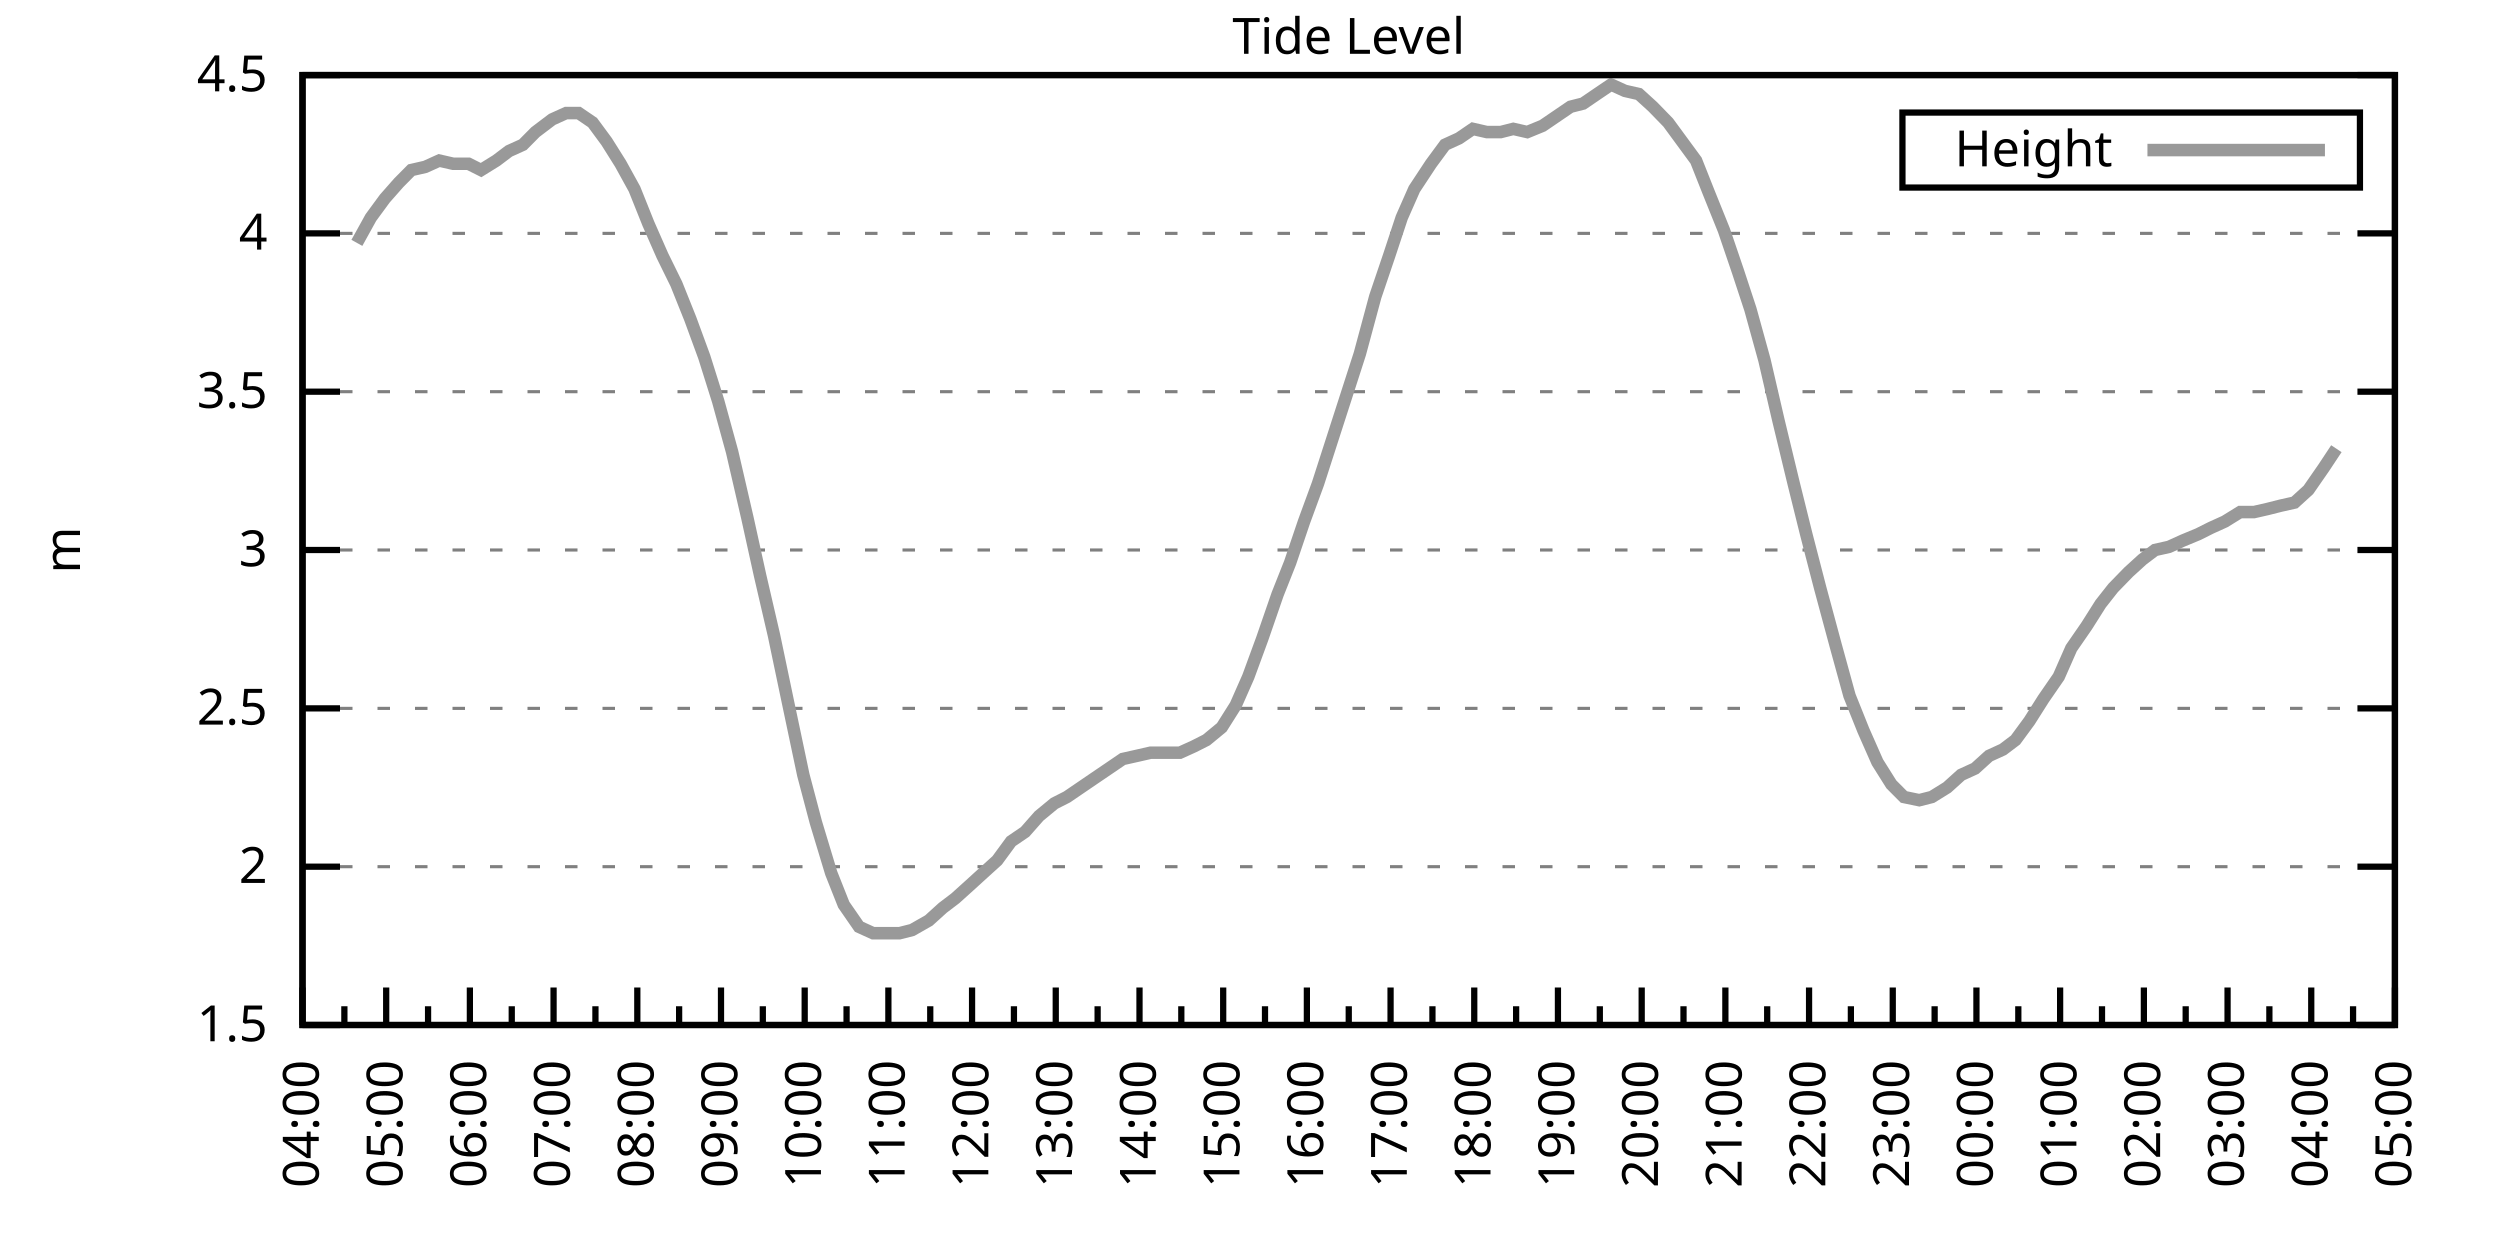
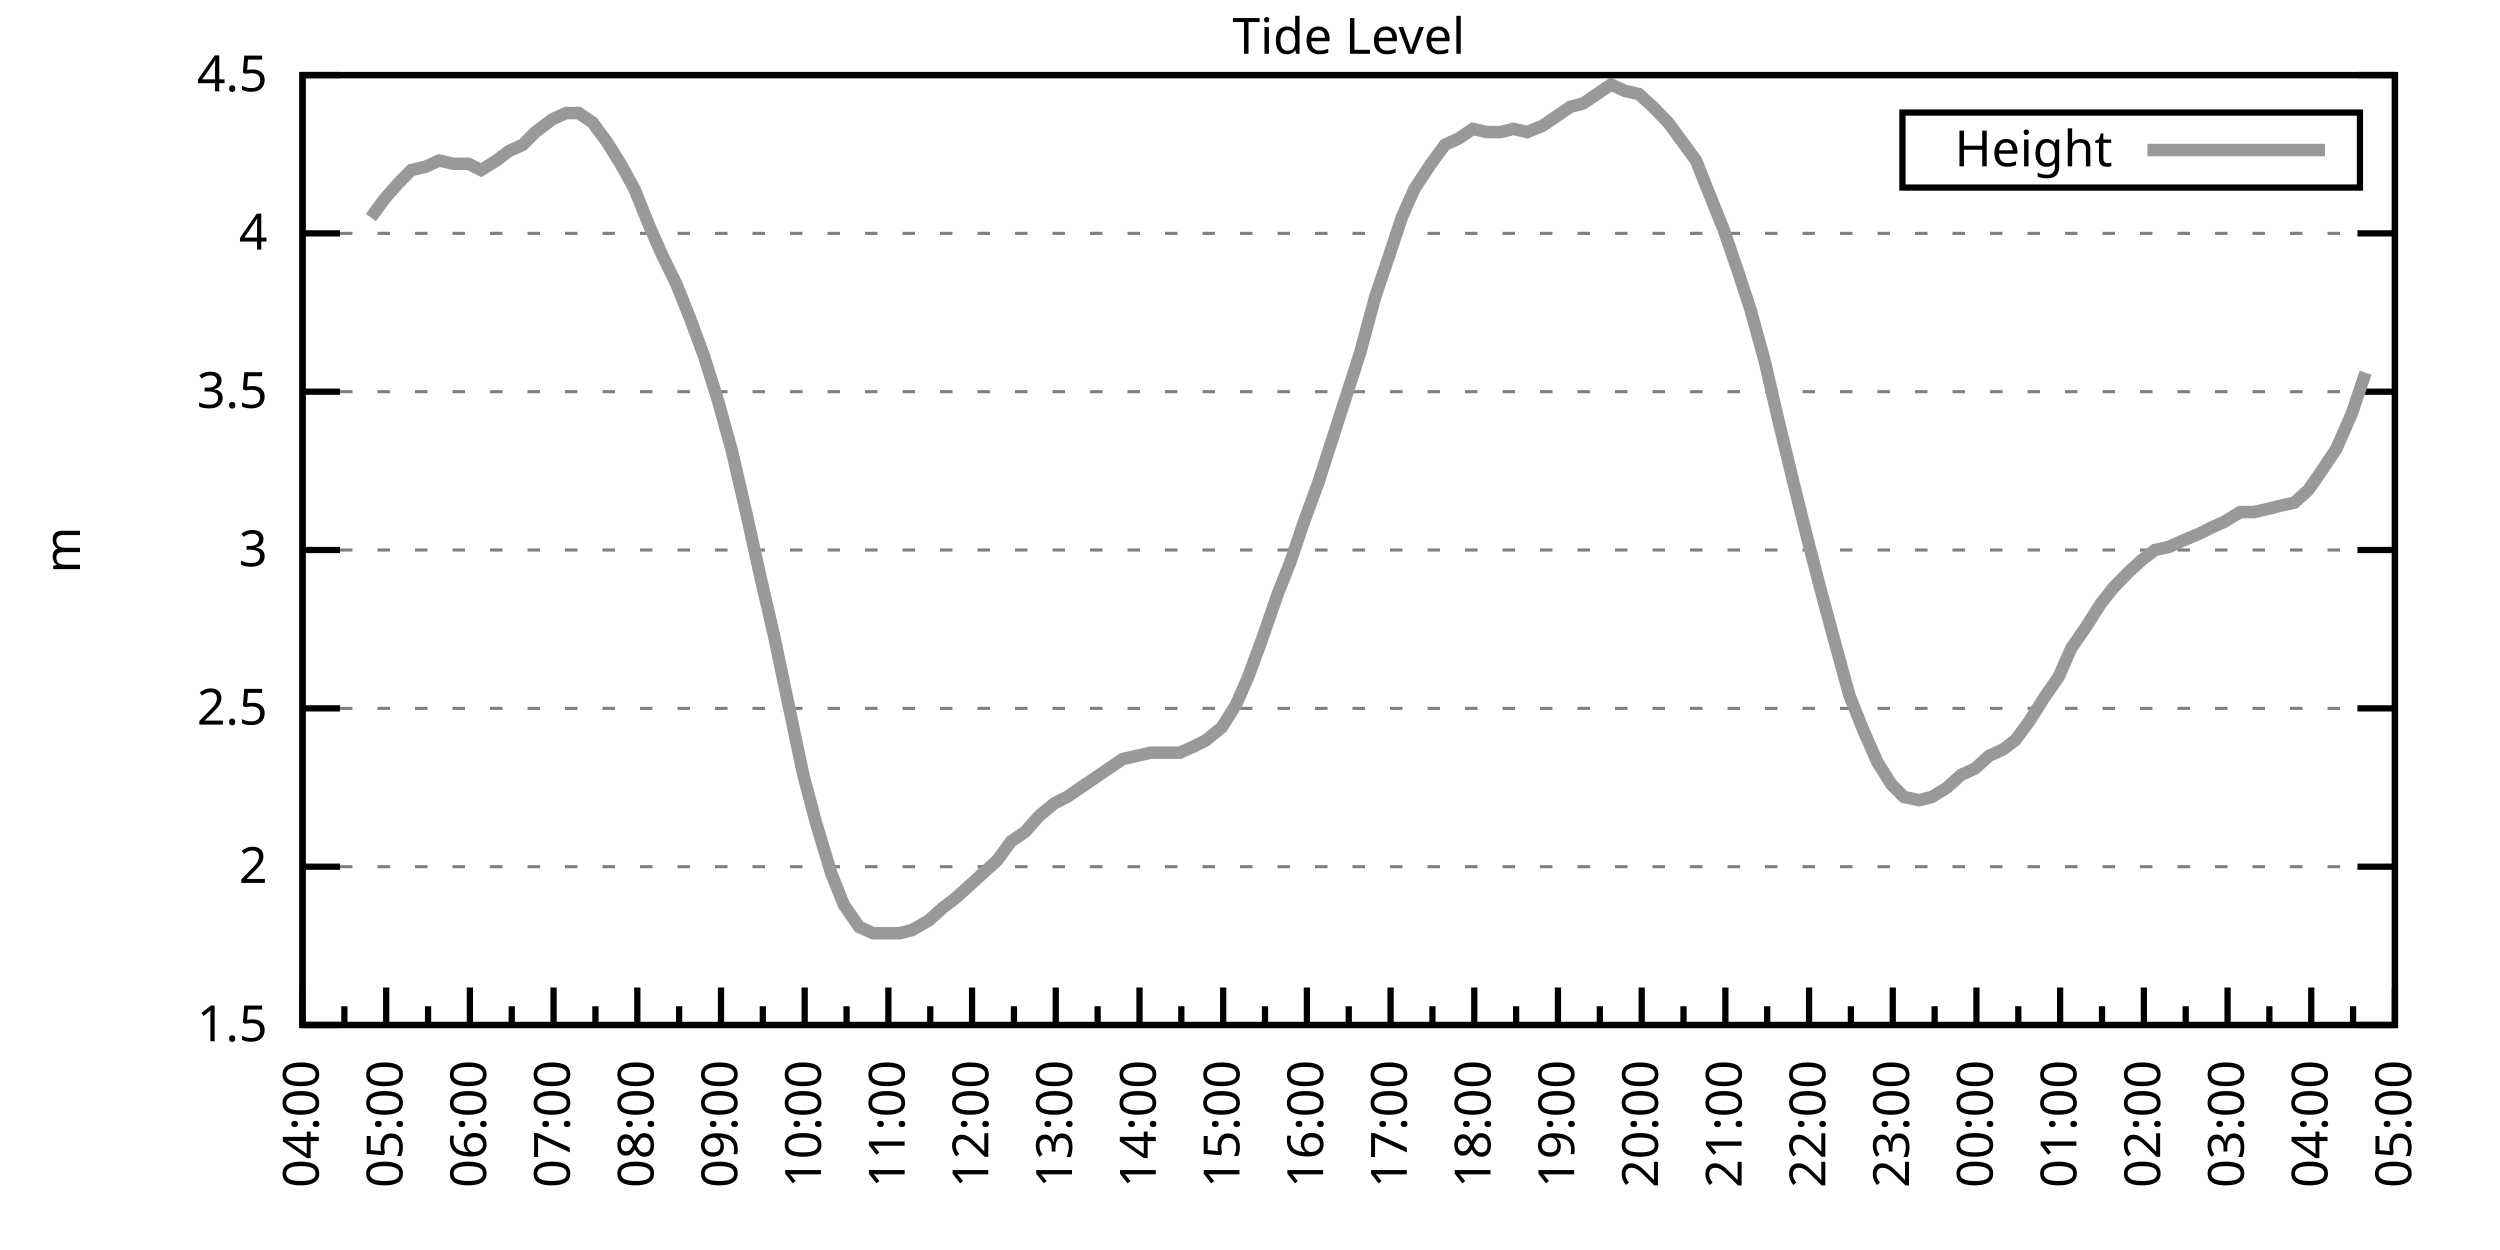
<svg xmlns="http://www.w3.org/2000/svg" xmlns:xlink="http://www.w3.org/1999/xlink" width="400" height="200" viewBox="0 0 400 200">
  <g id="gnuplot_canvas">
    <rect x="0" y="0" width="400" height="200" fill="none" />
    <defs>
      <circle id="gpDot" r="0.5" stroke-width="0.5" stroke="currentColor" />
      <path id="gpPt0" stroke-width="0.333" stroke="currentColor" d="M-1,0 h2 M0,-1 v2" />
      <path id="gpPt1" stroke-width="0.333" stroke="currentColor" d="M-1,-1 L1,1 M1,-1 L-1,1" />
      <path id="gpPt2" stroke-width="0.333" stroke="currentColor" d="M-1,0 L1,0 M0,-1 L0,1 M-1,-1 L1,1 M-1,1 L1,-1" />
      <rect id="gpPt3" stroke-width="0.333" stroke="currentColor" x="-1" y="-1" width="2" height="2" />
      <rect id="gpPt4" stroke-width="0.333" stroke="currentColor" fill="currentColor" x="-1" y="-1" width="2" height="2" />
      <circle id="gpPt5" stroke-width="0.333" stroke="currentColor" cx="0" cy="0" r="1" />
      <use xlink:href="#gpPt5" id="gpPt6" fill="currentColor" stroke="none" />
      <path id="gpPt7" stroke-width="0.333" stroke="currentColor" d="M0,-1.33 L-1.33,0.67 L1.33,0.67 z" />
      <use xlink:href="#gpPt7" id="gpPt8" fill="currentColor" stroke="none" />
      <use xlink:href="#gpPt7" id="gpPt9" stroke="currentColor" transform="rotate(180)" />
      <use xlink:href="#gpPt9" id="gpPt10" fill="currentColor" stroke="none" />
      <use xlink:href="#gpPt3" id="gpPt11" stroke="currentColor" transform="rotate(45)" />
      <use xlink:href="#gpPt11" id="gpPt12" fill="currentColor" stroke="none" />
      <path id="gpPt13" stroke-width="0.333" stroke="currentColor" d="M0,1.330 L1.265,0.411 L0.782,-1.067 L-0.782,-1.076 L-1.265,0.411 z" />
      <use xlink:href="#gpPt13" id="gpPt14" fill="currentColor" stroke="none" />
      <filter id="textbox" filterUnits="objectBoundingBox" x="0" y="0" height="1" width="1">
        <feFlood flood-color="white" flood-opacity="1" result="bgnd" />
        <feComposite in="SourceGraphic" in2="bgnd" operator="atop" />
      </filter>
      <filter id="greybox" filterUnits="objectBoundingBox" x="0" y="0" height="1" width="1">
        <feFlood flood-color="lightgrey" flood-opacity="1" result="grey" />
        <feComposite in="SourceGraphic" in2="grey" operator="atop" />
      </filter>
    </defs>
    <g fill="none" color="white" stroke="currentColor" stroke-width="1.00" stroke-linecap="butt" stroke-linejoin="miter">
</g>
    <g fill="none" color="black" stroke="currentColor" stroke-width="1.00" stroke-linecap="butt" stroke-linejoin="miter">
      <g stroke="none" shape-rendering="crispEdges">
        <polygon fill="rgb(255, 255, 255)" points="48.40,164.00 383.18,164.00 383.18,12.02 48.40,12.02 " />
      </g>
    </g>
    <g fill="none" color="black" stroke="currentColor" stroke-width="1.00" stroke-linecap="butt" stroke-linejoin="miter">
</g>
    <g fill="none" color="black" stroke="black" stroke-width="0.50" stroke-linecap="butt" stroke-linejoin="miter">
</g>
    <g fill="none" color="gray" stroke="currentColor" stroke-width="0.50" stroke-linecap="butt" stroke-linejoin="miter">
      <path stroke="gray" stroke-dasharray="2,4" class="gridline" d="M48.40,164.00 L383.19,164.00  " />
    </g>
    <g fill="none" color="gray" stroke="gray" stroke-width="1.00" stroke-linecap="butt" stroke-linejoin="miter">
</g>
    <g fill="none" color="black" stroke="currentColor" stroke-width="1.00" stroke-linecap="butt" stroke-linejoin="miter">
      <path stroke="black" d="M48.40,164.00 L54.40,164.00 M383.19,164.00 L377.19,164.00  " />
      <g transform="translate(42.80,166.60)" stroke="none" fill="black" font-family="Sans" font-size="8.00" text-anchor="end">
        <text>
          <tspan font-family="Sans"> 1.5</tspan>
        </text>
      </g>
    </g>
    <g fill="none" color="black" stroke="currentColor" stroke-width="1.00" stroke-linecap="butt" stroke-linejoin="miter">
</g>
    <g fill="none" color="black" stroke="black" stroke-width="0.50" stroke-linecap="butt" stroke-linejoin="miter">
</g>
    <g fill="none" color="gray" stroke="currentColor" stroke-width="0.50" stroke-linecap="butt" stroke-linejoin="miter">
      <path stroke="gray" stroke-dasharray="2,4" class="gridline" d="M48.40,138.67 L383.19,138.67  " />
    </g>
    <g fill="none" color="gray" stroke="gray" stroke-width="1.00" stroke-linecap="butt" stroke-linejoin="miter">
</g>
    <g fill="none" color="black" stroke="currentColor" stroke-width="1.00" stroke-linecap="butt" stroke-linejoin="miter">
      <path stroke="black" d="M48.40,138.67 L54.40,138.67 M383.19,138.67 L377.19,138.67  " />
      <g transform="translate(42.80,141.27)" stroke="none" fill="black" font-family="Sans" font-size="8.00" text-anchor="end">
        <text>
          <tspan font-family="Sans"> 2</tspan>
        </text>
      </g>
    </g>
    <g fill="none" color="black" stroke="currentColor" stroke-width="1.00" stroke-linecap="butt" stroke-linejoin="miter">
</g>
    <g fill="none" color="black" stroke="black" stroke-width="0.50" stroke-linecap="butt" stroke-linejoin="miter">
</g>
    <g fill="none" color="gray" stroke="currentColor" stroke-width="0.50" stroke-linecap="butt" stroke-linejoin="miter">
      <path stroke="gray" stroke-dasharray="2,4" class="gridline" d="M48.40,113.34 L383.19,113.34  " />
    </g>
    <g fill="none" color="gray" stroke="gray" stroke-width="1.00" stroke-linecap="butt" stroke-linejoin="miter">
</g>
    <g fill="none" color="black" stroke="currentColor" stroke-width="1.00" stroke-linecap="butt" stroke-linejoin="miter">
      <path stroke="black" d="M48.40,113.34 L54.40,113.34 M383.19,113.34 L377.19,113.34  " />
      <g transform="translate(42.80,115.94)" stroke="none" fill="black" font-family="Sans" font-size="8.00" text-anchor="end">
        <text>
          <tspan font-family="Sans"> 2.5</tspan>
        </text>
      </g>
    </g>
    <g fill="none" color="black" stroke="currentColor" stroke-width="1.00" stroke-linecap="butt" stroke-linejoin="miter">
</g>
    <g fill="none" color="black" stroke="black" stroke-width="0.50" stroke-linecap="butt" stroke-linejoin="miter">
</g>
    <g fill="none" color="gray" stroke="currentColor" stroke-width="0.50" stroke-linecap="butt" stroke-linejoin="miter">
      <path stroke="gray" stroke-dasharray="2,4" class="gridline" d="M48.40,88.00 L383.19,88.00  " />
    </g>
    <g fill="none" color="gray" stroke="gray" stroke-width="1.00" stroke-linecap="butt" stroke-linejoin="miter">
</g>
    <g fill="none" color="black" stroke="currentColor" stroke-width="1.00" stroke-linecap="butt" stroke-linejoin="miter">
      <path stroke="black" d="M48.40,88.00 L54.40,88.00 M383.19,88.00 L377.19,88.00  " />
      <g transform="translate(42.80,90.60)" stroke="none" fill="black" font-family="Sans" font-size="8.00" text-anchor="end">
        <text>
          <tspan font-family="Sans"> 3</tspan>
        </text>
      </g>
    </g>
    <g fill="none" color="black" stroke="currentColor" stroke-width="1.00" stroke-linecap="butt" stroke-linejoin="miter">
</g>
    <g fill="none" color="black" stroke="black" stroke-width="0.50" stroke-linecap="butt" stroke-linejoin="miter">
</g>
    <g fill="none" color="gray" stroke="currentColor" stroke-width="0.50" stroke-linecap="butt" stroke-linejoin="miter">
      <path stroke="gray" stroke-dasharray="2,4" class="gridline" d="M48.40,62.67 L383.19,62.67  " />
    </g>
    <g fill="none" color="gray" stroke="gray" stroke-width="1.00" stroke-linecap="butt" stroke-linejoin="miter">
</g>
    <g fill="none" color="black" stroke="currentColor" stroke-width="1.00" stroke-linecap="butt" stroke-linejoin="miter">
      <path stroke="black" d="M48.40,62.67 L54.40,62.67 M383.19,62.67 L377.19,62.67  " />
      <g transform="translate(42.80,65.27)" stroke="none" fill="black" font-family="Sans" font-size="8.00" text-anchor="end">
        <text>
          <tspan font-family="Sans"> 3.5</tspan>
        </text>
      </g>
    </g>
    <g fill="none" color="black" stroke="currentColor" stroke-width="1.00" stroke-linecap="butt" stroke-linejoin="miter">
</g>
    <g fill="none" color="black" stroke="black" stroke-width="0.50" stroke-linecap="butt" stroke-linejoin="miter">
</g>
    <g fill="none" color="gray" stroke="currentColor" stroke-width="0.50" stroke-linecap="butt" stroke-linejoin="miter">
      <path stroke="gray" stroke-dasharray="2,4" class="gridline" d="M48.40,37.34 L383.19,37.34  " />
    </g>
    <g fill="none" color="gray" stroke="gray" stroke-width="1.00" stroke-linecap="butt" stroke-linejoin="miter">
</g>
    <g fill="none" color="black" stroke="currentColor" stroke-width="1.00" stroke-linecap="butt" stroke-linejoin="miter">
      <path stroke="black" d="M48.40,37.34 L54.40,37.34 M383.19,37.34 L377.19,37.34  " />
      <g transform="translate(42.80,39.94)" stroke="none" fill="black" font-family="Sans" font-size="8.00" text-anchor="end">
        <text>
          <tspan font-family="Sans"> 4</tspan>
        </text>
      </g>
    </g>
    <g fill="none" color="black" stroke="currentColor" stroke-width="1.00" stroke-linecap="butt" stroke-linejoin="miter">
</g>
    <g fill="none" color="black" stroke="black" stroke-width="0.50" stroke-linecap="butt" stroke-linejoin="miter">
</g>
    <g fill="none" color="gray" stroke="currentColor" stroke-width="0.50" stroke-linecap="butt" stroke-linejoin="miter">
      <path stroke="gray" stroke-dasharray="2,4" class="gridline" d="M48.40,12.01 L383.19,12.01  " />
    </g>
    <g fill="none" color="gray" stroke="gray" stroke-width="1.00" stroke-linecap="butt" stroke-linejoin="miter">
</g>
    <g fill="none" color="black" stroke="currentColor" stroke-width="1.00" stroke-linecap="butt" stroke-linejoin="miter">
      <path stroke="black" d="M48.40,12.01 L54.40,12.01 M383.19,12.01 L377.19,12.01  " />
      <g transform="translate(42.80,14.61)" stroke="none" fill="black" font-family="Sans" font-size="8.00" text-anchor="end">
        <text>
          <tspan font-family="Sans"> 4.5</tspan>
        </text>
      </g>
    </g>
    <g fill="none" color="black" stroke="currentColor" stroke-width="1.00" stroke-linecap="butt" stroke-linejoin="miter">
      <path stroke="black" d="M48.40,164.00 L48.40,158.00  " />
      <g transform="translate(51.00,169.60) rotate(270)" stroke="none" fill="black" font-family="Sans" font-size="8.00" text-anchor="end">
        <text>
          <tspan font-family="Sans">04:00</tspan>
        </text>
      </g>
    </g>
    <g fill="none" color="black" stroke="currentColor" stroke-width="1.00" stroke-linecap="butt" stroke-linejoin="miter">
      <path stroke="black" d="M55.10,164.00 L55.10,161.00 M61.79,164.00 L61.79,158.00  " />
      <g transform="translate(64.39,169.60) rotate(270)" stroke="none" fill="black" font-family="Sans" font-size="8.00" text-anchor="end">
        <text>
          <tspan font-family="Sans">05:00</tspan>
        </text>
      </g>
    </g>
    <g fill="none" color="black" stroke="currentColor" stroke-width="1.00" stroke-linecap="butt" stroke-linejoin="miter">
      <path stroke="black" d="M68.49,164.00 L68.49,161.00 M75.18,164.00 L75.18,158.00  " />
      <g transform="translate(77.78,169.60) rotate(270)" stroke="none" fill="black" font-family="Sans" font-size="8.00" text-anchor="end">
        <text>
          <tspan font-family="Sans">06:00</tspan>
        </text>
      </g>
    </g>
    <g fill="none" color="black" stroke="currentColor" stroke-width="1.00" stroke-linecap="butt" stroke-linejoin="miter">
      <path stroke="black" d="M81.88,164.00 L81.88,161.00 M88.57,164.00 L88.57,158.00  " />
      <g transform="translate(91.17,169.60) rotate(270)" stroke="none" fill="black" font-family="Sans" font-size="8.00" text-anchor="end">
        <text>
          <tspan font-family="Sans">07:00</tspan>
        </text>
      </g>
    </g>
    <g fill="none" color="black" stroke="currentColor" stroke-width="1.00" stroke-linecap="butt" stroke-linejoin="miter">
      <path stroke="black" d="M95.27,164.00 L95.27,161.00 M101.97,164.00 L101.97,158.00  " />
      <g transform="translate(104.57,169.60) rotate(270)" stroke="none" fill="black" font-family="Sans" font-size="8.00" text-anchor="end">
        <text>
          <tspan font-family="Sans">08:00</tspan>
        </text>
      </g>
    </g>
    <g fill="none" color="black" stroke="currentColor" stroke-width="1.00" stroke-linecap="butt" stroke-linejoin="miter">
      <path stroke="black" d="M108.66,164.00 L108.66,161.00 M115.36,164.00 L115.36,158.00  " />
      <g transform="translate(117.96,169.60) rotate(270)" stroke="none" fill="black" font-family="Sans" font-size="8.00" text-anchor="end">
        <text>
          <tspan font-family="Sans">09:00</tspan>
        </text>
      </g>
    </g>
    <g fill="none" color="black" stroke="currentColor" stroke-width="1.00" stroke-linecap="butt" stroke-linejoin="miter">
      <path stroke="black" d="M122.05,164.00 L122.05,161.00 M128.75,164.00 L128.75,158.00  " />
      <g transform="translate(131.35,169.60) rotate(270)" stroke="none" fill="black" font-family="Sans" font-size="8.00" text-anchor="end">
        <text>
          <tspan font-family="Sans">10:00</tspan>
        </text>
      </g>
    </g>
    <g fill="none" color="black" stroke="currentColor" stroke-width="1.00" stroke-linecap="butt" stroke-linejoin="miter">
      <path stroke="black" d="M135.45,164.00 L135.45,161.00 M142.14,164.00 L142.14,158.00  " />
      <g transform="translate(144.74,169.60) rotate(270)" stroke="none" fill="black" font-family="Sans" font-size="8.00" text-anchor="end">
        <text>
          <tspan font-family="Sans">11:00</tspan>
        </text>
      </g>
    </g>
    <g fill="none" color="black" stroke="currentColor" stroke-width="1.00" stroke-linecap="butt" stroke-linejoin="miter">
      <path stroke="black" d="M148.84,164.00 L148.84,161.00 M155.53,164.00 L155.53,158.00  " />
      <g transform="translate(158.13,169.60) rotate(270)" stroke="none" fill="black" font-family="Sans" font-size="8.00" text-anchor="end">
        <text>
          <tspan font-family="Sans">12:00</tspan>
        </text>
      </g>
    </g>
    <g fill="none" color="black" stroke="currentColor" stroke-width="1.00" stroke-linecap="butt" stroke-linejoin="miter">
      <path stroke="black" d="M162.23,164.00 L162.23,161.00 M168.92,164.00 L168.92,158.00  " />
      <g transform="translate(171.52,169.60) rotate(270)" stroke="none" fill="black" font-family="Sans" font-size="8.00" text-anchor="end">
        <text>
          <tspan font-family="Sans">13:00</tspan>
        </text>
      </g>
    </g>
    <g fill="none" color="black" stroke="currentColor" stroke-width="1.00" stroke-linecap="butt" stroke-linejoin="miter">
      <path stroke="black" d="M175.62,164.00 L175.62,161.00 M182.32,164.00 L182.32,158.00  " />
      <g transform="translate(184.92,169.60) rotate(270)" stroke="none" fill="black" font-family="Sans" font-size="8.00" text-anchor="end">
        <text>
          <tspan font-family="Sans">14:00</tspan>
        </text>
      </g>
    </g>
    <g fill="none" color="black" stroke="currentColor" stroke-width="1.00" stroke-linecap="butt" stroke-linejoin="miter">
      <path stroke="black" d="M189.01,164.00 L189.01,161.00 M195.71,164.00 L195.71,158.00  " />
      <g transform="translate(198.31,169.60) rotate(270)" stroke="none" fill="black" font-family="Sans" font-size="8.00" text-anchor="end">
        <text>
          <tspan font-family="Sans">15:00</tspan>
        </text>
      </g>
    </g>
    <g fill="none" color="black" stroke="currentColor" stroke-width="1.00" stroke-linecap="butt" stroke-linejoin="miter">
      <path stroke="black" d="M202.40,164.00 L202.40,161.00 M209.10,164.00 L209.10,158.00  " />
      <g transform="translate(211.70,169.60) rotate(270)" stroke="none" fill="black" font-family="Sans" font-size="8.00" text-anchor="end">
        <text>
          <tspan font-family="Sans">16:00</tspan>
        </text>
      </g>
    </g>
    <g fill="none" color="black" stroke="currentColor" stroke-width="1.00" stroke-linecap="butt" stroke-linejoin="miter">
      <path stroke="black" d="M215.80,164.00 L215.80,161.00 M222.49,164.00 L222.49,158.00  " />
      <g transform="translate(225.09,169.60) rotate(270)" stroke="none" fill="black" font-family="Sans" font-size="8.00" text-anchor="end">
        <text>
          <tspan font-family="Sans">17:00</tspan>
        </text>
      </g>
    </g>
    <g fill="none" color="black" stroke="currentColor" stroke-width="1.00" stroke-linecap="butt" stroke-linejoin="miter">
      <path stroke="black" d="M229.19,164.00 L229.19,161.00 M235.88,164.00 L235.88,158.00  " />
      <g transform="translate(238.48,169.60) rotate(270)" stroke="none" fill="black" font-family="Sans" font-size="8.00" text-anchor="end">
        <text>
          <tspan font-family="Sans">18:00</tspan>
        </text>
      </g>
    </g>
    <g fill="none" color="black" stroke="currentColor" stroke-width="1.00" stroke-linecap="butt" stroke-linejoin="miter">
      <path stroke="black" d="M242.58,164.00 L242.58,161.00 M249.27,164.00 L249.27,158.00  " />
      <g transform="translate(251.87,169.60) rotate(270)" stroke="none" fill="black" font-family="Sans" font-size="8.00" text-anchor="end">
        <text>
          <tspan font-family="Sans">19:00</tspan>
        </text>
      </g>
    </g>
    <g fill="none" color="black" stroke="currentColor" stroke-width="1.00" stroke-linecap="butt" stroke-linejoin="miter">
      <path stroke="black" d="M255.97,164.00 L255.97,161.00 M262.67,164.00 L262.67,158.00  " />
      <g transform="translate(265.27,169.60) rotate(270)" stroke="none" fill="black" font-family="Sans" font-size="8.00" text-anchor="end">
        <text>
          <tspan font-family="Sans">20:00</tspan>
        </text>
      </g>
    </g>
    <g fill="none" color="black" stroke="currentColor" stroke-width="1.00" stroke-linecap="butt" stroke-linejoin="miter">
      <path stroke="black" d="M269.36,164.00 L269.36,161.00 M276.06,164.00 L276.06,158.00  " />
      <g transform="translate(278.66,169.60) rotate(270)" stroke="none" fill="black" font-family="Sans" font-size="8.00" text-anchor="end">
        <text>
          <tspan font-family="Sans">21:00</tspan>
        </text>
      </g>
    </g>
    <g fill="none" color="black" stroke="currentColor" stroke-width="1.00" stroke-linecap="butt" stroke-linejoin="miter">
      <path stroke="black" d="M282.75,164.00 L282.75,161.00 M289.45,164.00 L289.45,158.00  " />
      <g transform="translate(292.05,169.60) rotate(270)" stroke="none" fill="black" font-family="Sans" font-size="8.00" text-anchor="end">
        <text>
          <tspan font-family="Sans">22:00</tspan>
        </text>
      </g>
    </g>
    <g fill="none" color="black" stroke="currentColor" stroke-width="1.00" stroke-linecap="butt" stroke-linejoin="miter">
      <path stroke="black" d="M296.14,164.00 L296.14,161.00 M302.84,164.00 L302.84,158.00  " />
      <g transform="translate(305.44,169.60) rotate(270)" stroke="none" fill="black" font-family="Sans" font-size="8.00" text-anchor="end">
        <text>
          <tspan font-family="Sans">23:00</tspan>
        </text>
      </g>
    </g>
    <g fill="none" color="black" stroke="currentColor" stroke-width="1.00" stroke-linecap="butt" stroke-linejoin="miter">
      <path stroke="black" d="M309.54,164.00 L309.54,161.00 M316.23,164.00 L316.23,158.00  " />
      <g transform="translate(318.83,169.60) rotate(270)" stroke="none" fill="black" font-family="Sans" font-size="8.00" text-anchor="end">
        <text>
          <tspan font-family="Sans">00:00</tspan>
        </text>
      </g>
    </g>
    <g fill="none" color="black" stroke="currentColor" stroke-width="1.00" stroke-linecap="butt" stroke-linejoin="miter">
      <path stroke="black" d="M322.93,164.00 L322.93,161.00 M329.62,164.00 L329.62,158.00  " />
      <g transform="translate(332.22,169.60) rotate(270)" stroke="none" fill="black" font-family="Sans" font-size="8.00" text-anchor="end">
        <text>
          <tspan font-family="Sans">01:00</tspan>
        </text>
      </g>
    </g>
    <g fill="none" color="black" stroke="currentColor" stroke-width="1.00" stroke-linecap="butt" stroke-linejoin="miter">
      <path stroke="black" d="M336.32,164.00 L336.32,161.00 M343.02,164.00 L343.02,158.00  " />
      <g transform="translate(345.62,169.60) rotate(270)" stroke="none" fill="black" font-family="Sans" font-size="8.00" text-anchor="end">
        <text>
          <tspan font-family="Sans">02:00</tspan>
        </text>
      </g>
    </g>
    <g fill="none" color="black" stroke="currentColor" stroke-width="1.00" stroke-linecap="butt" stroke-linejoin="miter">
      <path stroke="black" d="M349.71,164.00 L349.71,161.00 M356.41,164.00 L356.41,158.00  " />
      <g transform="translate(359.01,169.60) rotate(270)" stroke="none" fill="black" font-family="Sans" font-size="8.00" text-anchor="end">
        <text>
          <tspan font-family="Sans">03:00</tspan>
        </text>
      </g>
    </g>
    <g fill="none" color="black" stroke="currentColor" stroke-width="1.00" stroke-linecap="butt" stroke-linejoin="miter">
      <path stroke="black" d="M363.10,164.00 L363.10,161.00 M369.80,164.00 L369.80,158.00  " />
      <g transform="translate(372.40,169.60) rotate(270)" stroke="none" fill="black" font-family="Sans" font-size="8.00" text-anchor="end">
        <text>
          <tspan font-family="Sans">04:00</tspan>
        </text>
      </g>
    </g>
    <g fill="none" color="black" stroke="currentColor" stroke-width="1.00" stroke-linecap="butt" stroke-linejoin="miter">
      <path stroke="black" d="M376.49,164.00 L376.49,161.00 M383.19,164.00 L383.19,158.00  " />
      <g transform="translate(385.79,169.60) rotate(270)" stroke="none" fill="black" font-family="Sans" font-size="8.00" text-anchor="end">
        <text>
          <tspan font-family="Sans">05:00</tspan>
        </text>
      </g>
    </g>
    <g fill="none" color="black" stroke="currentColor" stroke-width="1.00" stroke-linecap="butt" stroke-linejoin="miter">
</g>
    <g fill="none" color="black" stroke="currentColor" stroke-width="1.00" stroke-linecap="butt" stroke-linejoin="miter">
      <path stroke="black" d="M48.40,12.01 L48.40,164.00 L383.19,164.00 L383.19,12.01 L48.40,12.01 Z  " />
    </g>
    <g fill="none" color="black" stroke="currentColor" stroke-width="1.00" stroke-linecap="butt" stroke-linejoin="miter">
      <g transform="translate(12.80,88.01) rotate(270)" stroke="none" fill="black" font-family="Sans" font-size="8.00" text-anchor="middle">
        <text>
          <tspan font-family="Sans">m</tspan>
        </text>
      </g>
    </g>
    <g fill="none" color="black" stroke="currentColor" stroke-width="1.00" stroke-linecap="butt" stroke-linejoin="miter">
</g>
    <g fill="none" color="black" stroke="currentColor" stroke-width="1.00" stroke-linecap="butt" stroke-linejoin="miter">
      <path stroke="black" d="M304.39,30.01 L304.39,18.01 L377.59,18.01 L377.59,30.01 L304.39,30.01 Z  " />
    </g>
    <g id="Tide_level_plot_1">
      <g fill="none" color="white" stroke="black" stroke-width="2.00" stroke-linecap="butt" stroke-linejoin="miter">
</g>
      <g fill="none" color="black" stroke="currentColor" stroke-width="2.00" stroke-linecap="butt" stroke-linejoin="miter">
        <g transform="translate(337.99,26.61)" stroke="none" fill="black" font-family="Sans" font-size="8.00" text-anchor="end">
          <text>
            <tspan font-family="Sans">Height</tspan>
          </text>
        </g>
      </g>
      <g fill="none" color="black" stroke="currentColor" stroke-width="2.00" stroke-linecap="butt" stroke-linejoin="miter">
-         <path stroke="rgb(153, 153, 153)" d="M343.59,24.01 L371.99,24.01 M57.10,38.86 L59.34,34.81 L61.57,31.77 L63.80,29.24 L65.81,27.21 L68.04,26.70   L70.27,25.69 L72.50,26.20 L74.96,26.20 L76.97,27.21 L79.42,25.69 L81.43,24.17 L83.66,23.16 L85.67,21.13   L88.35,19.10 L90.58,18.09 L92.59,18.09 L94.82,19.61 L97.06,22.65 L99.29,26.20 L101.52,30.25 L103.75,35.82   L105.98,40.89 L108.22,45.45 L110.45,51.02 L112.68,57.10 L114.91,64.19 L117.14,72.30 L119.60,82.94 L121.61,92.06   L123.84,101.68 L126.07,112.32 L128.53,123.98 L130.54,131.58 L132.99,139.68 L135.00,144.75 L137.45,148.29 L139.69,149.31   L141.69,149.31 L143.93,149.31 L145.94,148.80 L148.61,147.28 L150.85,145.25 L152.85,143.73 L155.09,141.71 L157.32,139.68   L159.55,137.66 L161.78,134.62 L164.01,133.10 L166.25,130.56 L168.70,128.54 L170.71,127.52 L172.94,126.00 L175.17,124.48   L177.41,122.96 L179.64,121.44 L181.87,120.94 L184.10,120.43 L186.56,120.43 L188.79,120.43 L191.02,119.42 L193.03,118.40   L195.48,116.38 L197.72,112.83 L199.73,108.27 L201.96,102.19 L204.41,95.10 L206.42,90.03 L208.65,83.45 L210.88,77.37   L215.13,64.19 L217.58,56.59 L220.04,47.47 L222.27,40.89 L224.28,34.81 L226.29,30.25 L228.96,26.20 L231.20,23.16   L233.43,22.14 L235.66,20.62 L237.89,21.13 L240.12,21.13 L242.13,20.62 L244.36,21.13 L246.82,20.12 L249.05,18.60   L251.28,17.08 L253.29,16.57 L255.52,15.05 L257.76,13.53 L259.99,14.54 L262.22,15.05 L264.45,17.08 L266.91,19.61   L269.14,22.65 L271.37,25.69 L273.38,30.76 L275.83,36.84 L278.07,43.42 L280.07,49.50 L282.31,57.61 L284.54,67.23   L286.99,77.37 L289.00,85.47 L291.23,94.08 L293.69,103.20 L295.92,111.31 L298.15,116.88 L300.39,121.95 L302.62,125.50   L304.63,127.52 L307.08,128.03 L309.09,127.52 L311.54,126.00 L313.78,123.98 L316.01,122.96 L318.24,120.94 L320.47,119.92   L322.48,118.40 L324.71,115.36 L326.95,111.82 L329.40,108.27 L331.41,103.71 L333.86,100.16 L336.10,96.62 L338.10,94.08   L340.56,91.55 L342.79,89.52 L344.80,88.00 L347.03,87.50 L349.26,86.49 L351.72,85.47 L353.73,84.46 L355.96,83.45   L358.42,81.93 L360.65,81.93 L362.88,81.42 L364.89,80.91 L367.12,80.41 L369.35,78.38 L371.81,74.83 L373.82,71.79    " />
+         <path stroke="rgb(153, 153, 153)" d="M343.59,24.01 L371.99,24.01 M59.34,34.81 L61.57,31.77 L63.80,29.24 L65.81,27.21 L68.04,26.70 L70.27,25.69   L72.50,26.20 L74.96,26.20 L76.97,27.21 L79.42,25.69 L81.43,24.17 L83.66,23.16 L85.67,21.13 L88.35,19.10   L90.58,18.09 L92.59,18.09 L94.82,19.61 L97.06,22.65 L99.29,26.20 L101.52,30.25 L103.75,35.82 L105.98,40.89   L108.22,45.45 L110.45,51.02 L112.68,57.10 L114.91,64.19 L117.14,72.30 L119.60,82.94 L121.61,92.06 L123.84,101.68   L126.07,112.32 L128.53,123.98 L130.54,131.58 L132.99,139.68 L135.00,144.75 L137.45,148.29 L139.69,149.31 L141.69,149.31   L143.93,149.31 L145.94,148.80 L148.61,147.28 L150.85,145.25 L152.85,143.73 L155.09,141.71 L157.32,139.68 L159.55,137.66   L161.78,134.62 L164.01,133.10 L166.25,130.56 L168.70,128.54 L170.71,127.52 L172.94,126.00 L175.17,124.48 L177.41,122.96   L179.64,121.44 L181.87,120.94 L184.10,120.43 L186.56,120.43 L188.79,120.43 L191.02,119.42 L193.03,118.40 L195.48,116.38   L197.72,112.83 L199.73,108.27 L201.96,102.19 L204.41,95.10 L206.42,90.03 L208.65,83.45 L210.88,77.37 L215.13,64.19   L217.58,56.59 L220.04,47.47 L222.27,40.89 L224.28,34.81 L226.29,30.25 L228.96,26.20 L231.20,23.16 L233.43,22.14   L235.66,20.62 L237.89,21.13 L240.12,21.13 L242.13,20.62 L244.36,21.13 L246.82,20.12 L249.05,18.60 L251.28,17.08   L253.29,16.57 L255.52,15.05 L257.76,13.53 L259.99,14.54 L262.22,15.05 L264.45,17.08 L266.91,19.61 L269.14,22.65   L271.37,25.69 L273.38,30.76 L275.83,36.84 L278.07,43.42 L280.07,49.50 L282.31,57.61 L284.54,67.23 L286.99,77.37   L289.00,85.47 L291.23,94.08 L293.69,103.20 L295.92,111.31 L298.15,116.88 L300.39,121.95 L302.62,125.50 L304.63,127.52   L307.08,128.03 L309.09,127.52 L311.54,126.00 L313.78,123.98 L316.01,122.96 L318.24,120.94 L320.47,119.92 L322.48,118.40   L324.71,115.36 L326.95,111.82 L329.40,108.27 L331.41,103.71 L333.86,100.16 L336.10,96.62 L338.10,94.08 L340.56,91.55   L342.79,89.52 L344.80,88.00 L347.03,87.50 L349.26,86.49 L351.72,85.47 L353.73,84.46 L355.96,83.45 L358.42,81.93   L360.65,81.93 L362.88,81.42 L364.89,80.91 L367.12,80.41 L369.35,78.38 L371.81,74.83 L373.82,71.79 L376.27,66.22   L378.50,59.63  " />
      </g>
    </g>
    <g fill="none" color="black" stroke="currentColor" stroke-width="2.00" stroke-linecap="butt" stroke-linejoin="miter">
</g>
    <g fill="none" color="black" stroke="black" stroke-width="1.00" stroke-linecap="butt" stroke-linejoin="miter">
</g>
    <g fill="none" color="black" stroke="currentColor" stroke-width="1.00" stroke-linecap="butt" stroke-linejoin="miter">
      <path stroke="black" d="M48.40,12.01 L48.40,164.00 L383.19,164.00 L383.19,12.01 L48.40,12.01 Z  " />
    </g>
    <g fill="none" color="black" stroke="currentColor" stroke-width="1.00" stroke-linecap="butt" stroke-linejoin="miter">
      <g transform="translate(215.79,8.61)" stroke="none" fill="black" font-family="Sans" font-size="8.00" text-anchor="middle">
        <text>
          <tspan font-family="Sans">Tide Level</tspan>
        </text>
      </g>
    </g>
    <g fill="none" color="black" stroke="currentColor" stroke-width="1.00" stroke-linecap="butt" stroke-linejoin="miter">
</g>
  </g>
</svg>
